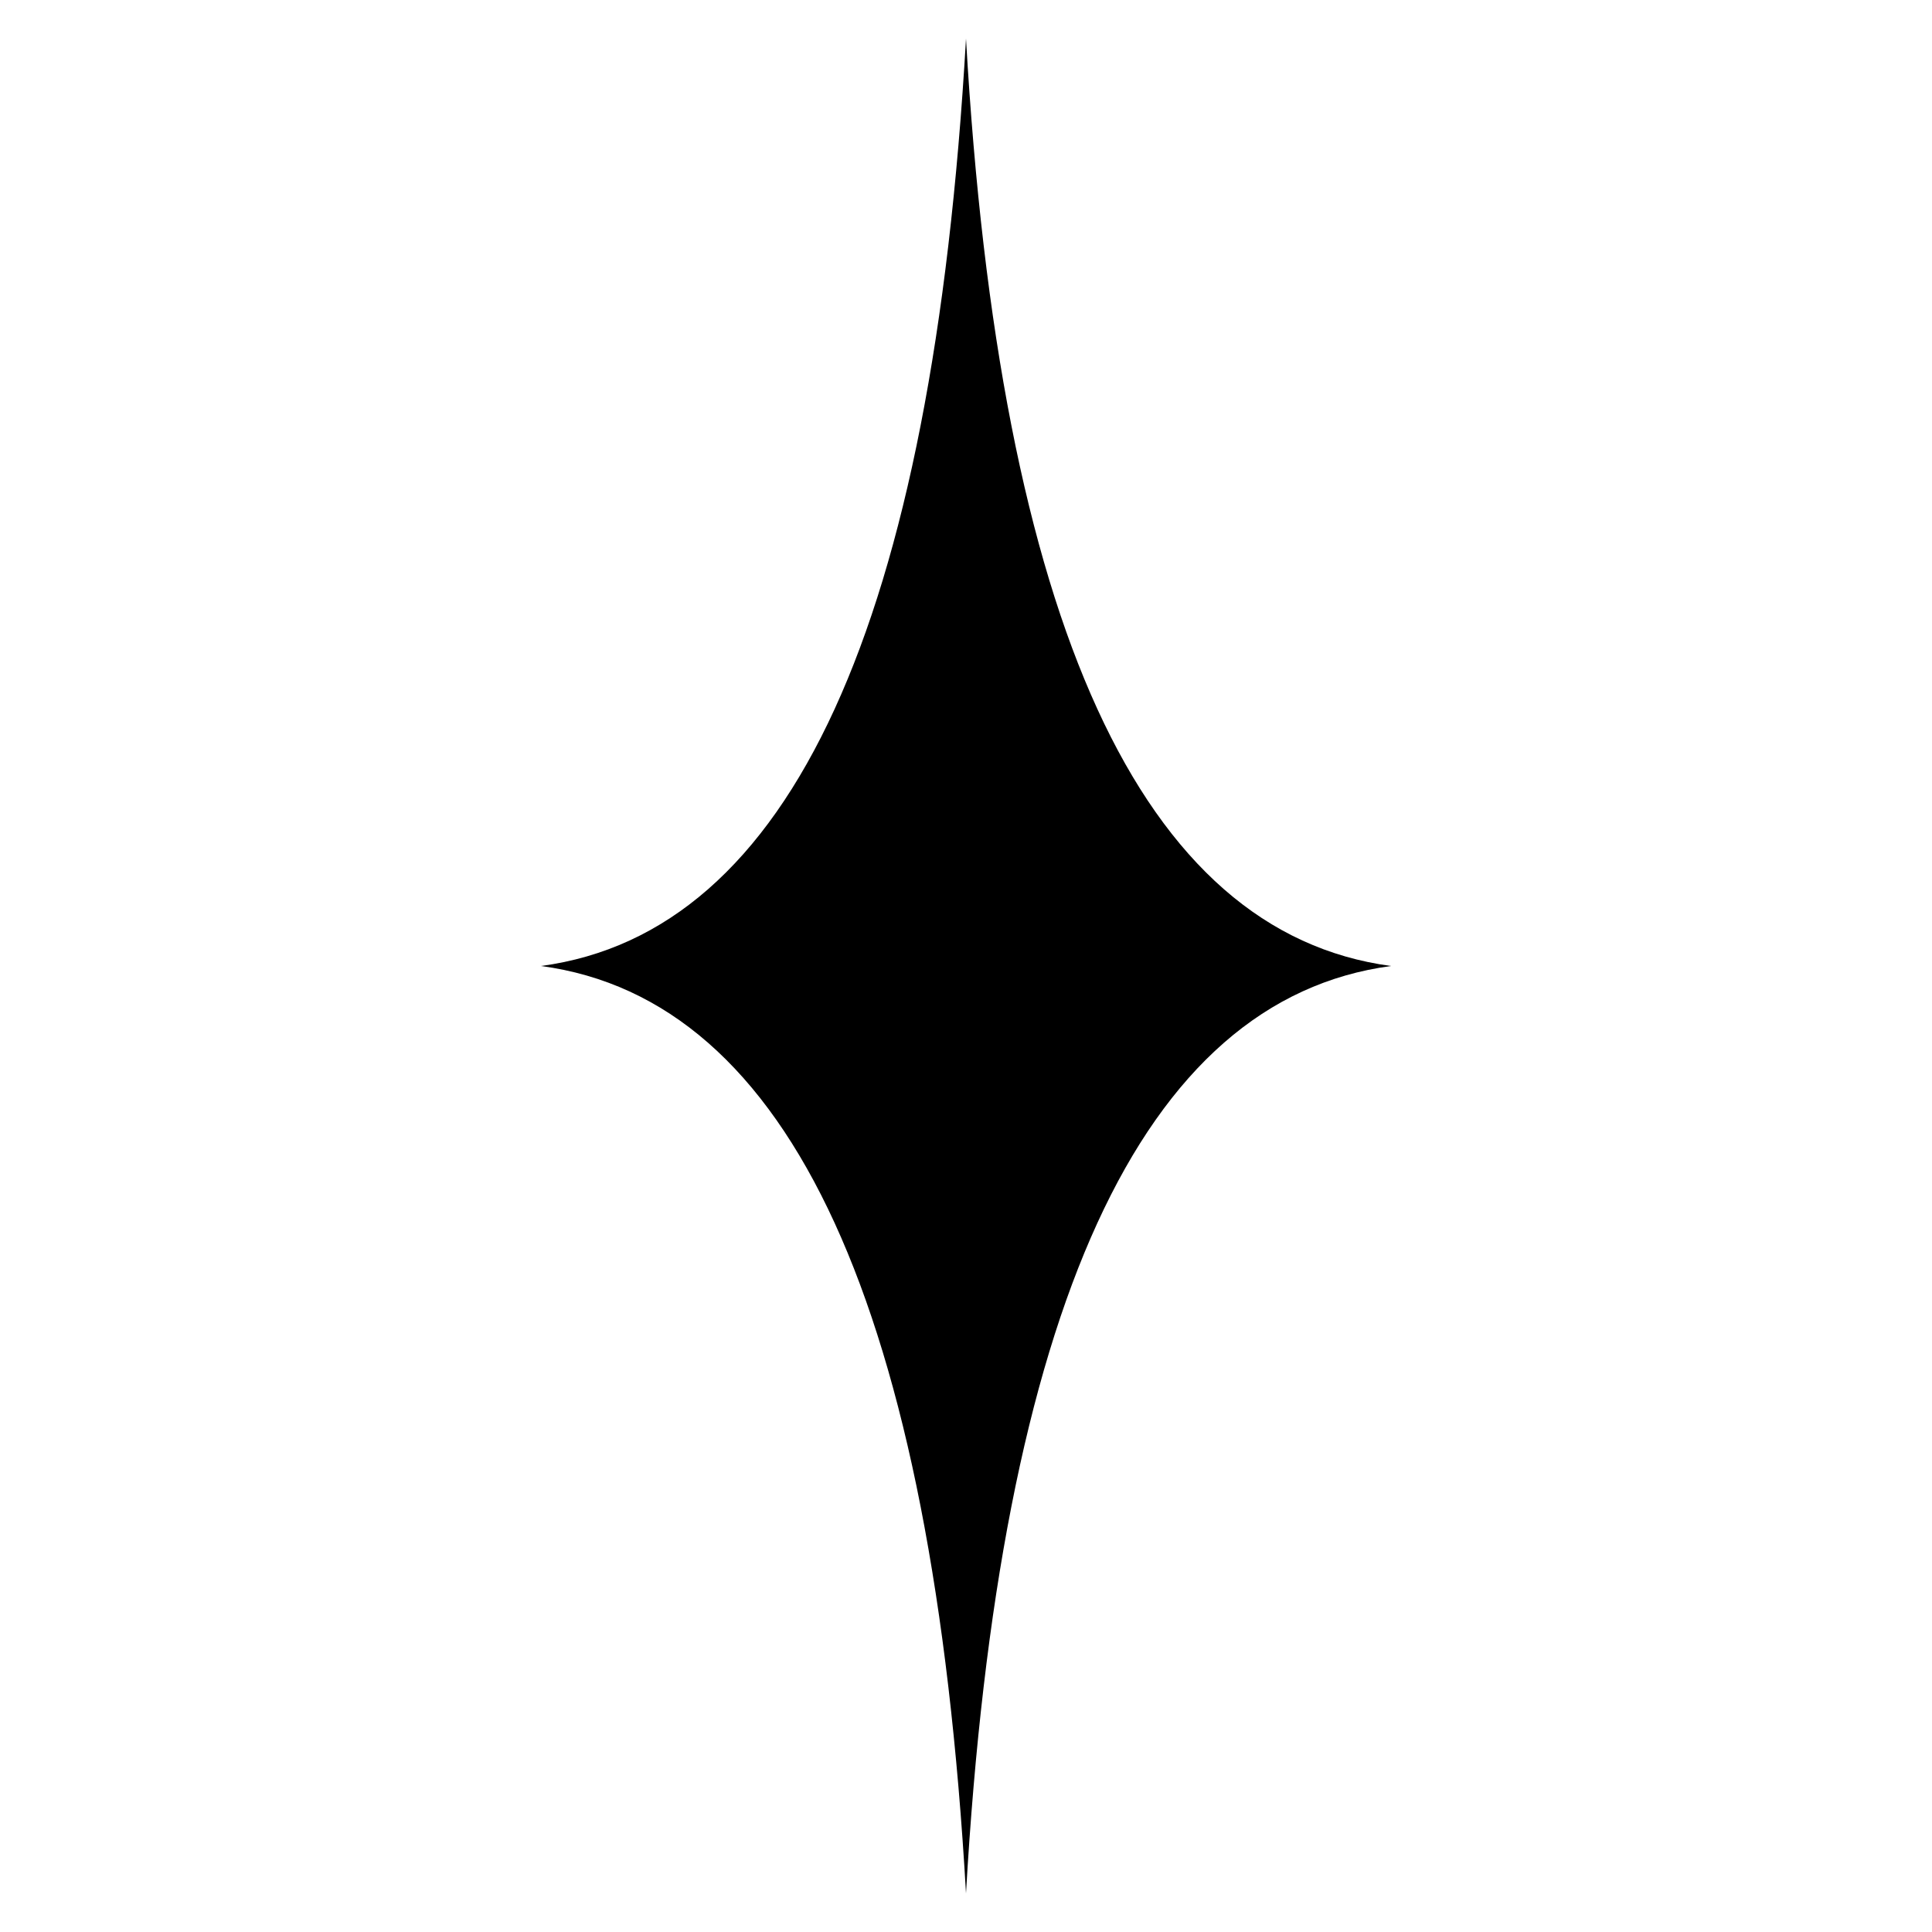
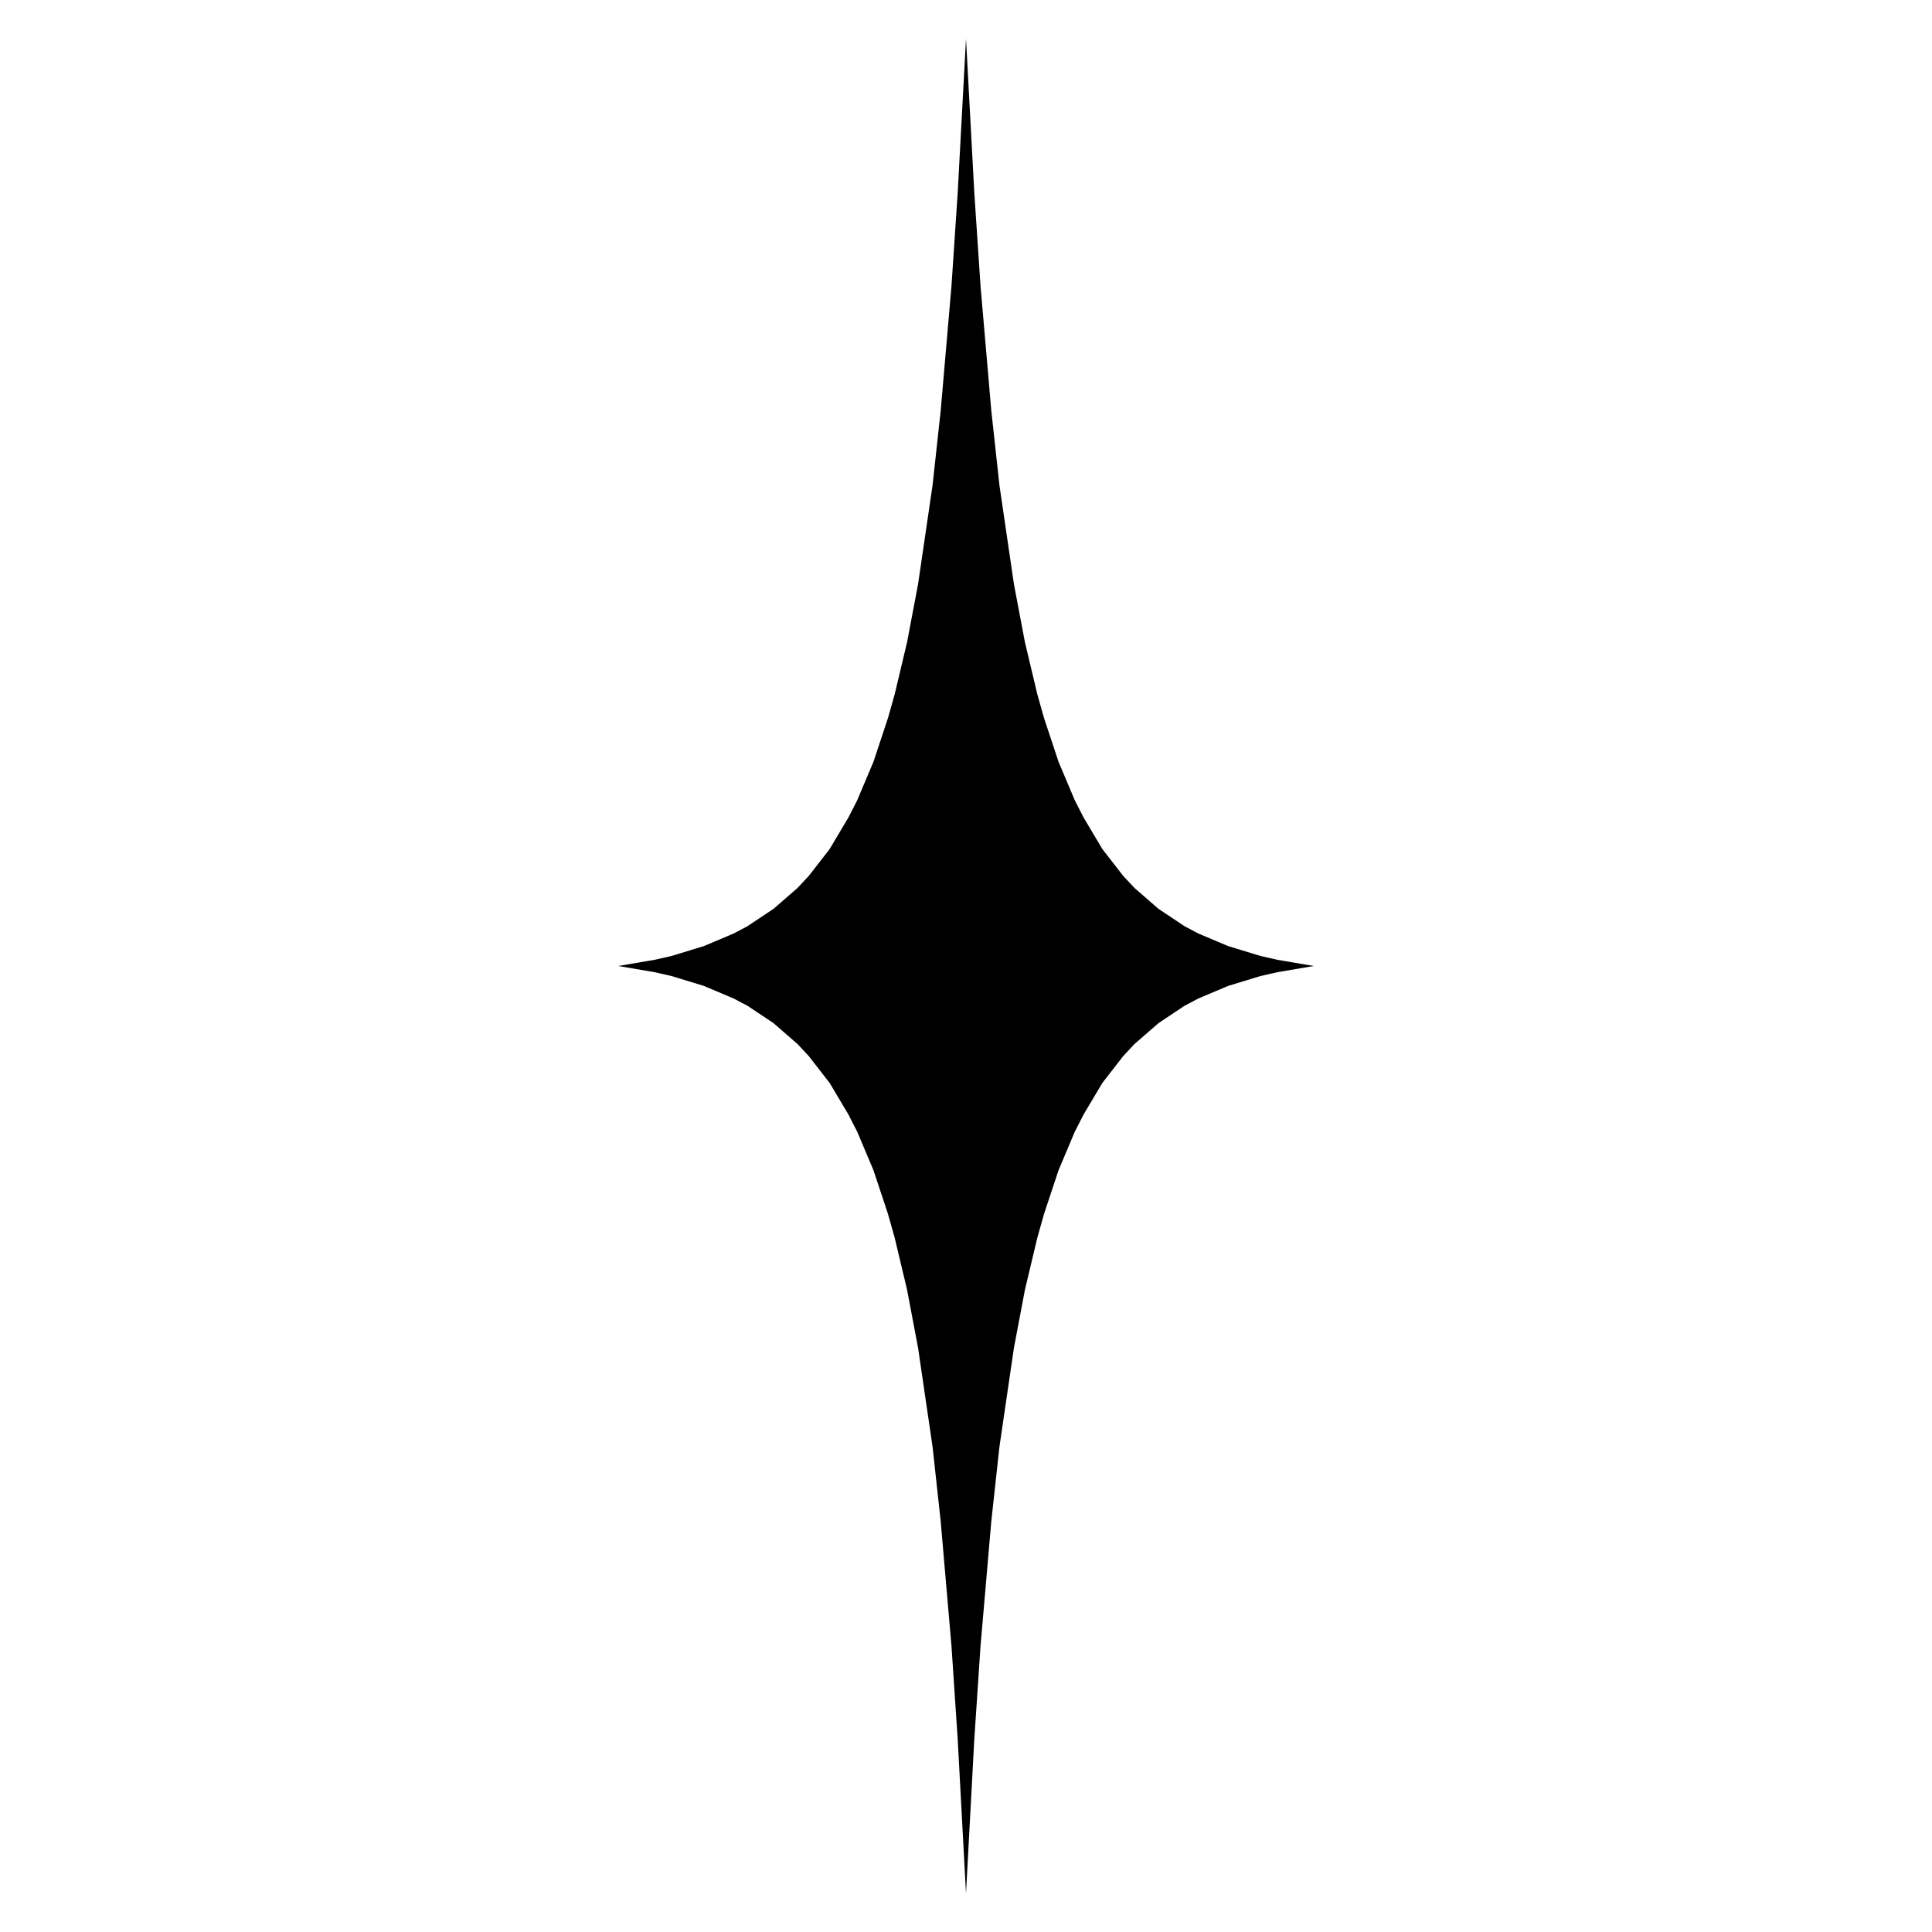
<svg xmlns="http://www.w3.org/2000/svg" viewBox="0 0 100 100">
-   <path d="M 50 2 Q 52.6 47.4 72 50 Q 52.6 52.6 50 98 Q 47.4 52.6 28 50 Q 47.4 47.4 50 2 Z" fill="currentColor" />
+   <path d="M32 50L33.88 49.68L34.76 49.48L36.43 48.97L37.97 48.32L38.69 47.94L40.04 47.04L41.28 45.96L41.86 45.34L42.94 43.95L43.91 42.32L44.37 41.42L45.21 39.43L45.96 37.17L46.31 35.93L46.95 33.24L47.52 30.23L48.27 25.11L48.69 21.26L49.25 14.78L49.57 9.98L50 2L50.43 9.98L50.75 14.78L51.31 21.26L51.73 25.11L52.48 30.23L53.05 33.24L53.69 35.93L54.04 37.17L54.79 39.43L55.63 41.42L56.09 42.32L57.06 43.95L58.14 45.34L58.72 45.96L59.96 47.04L61.31 47.94L62.03 48.32L63.57 48.97L65.24 49.48L66.12 49.68L68 50L66.12 50.32L65.24 50.52L63.57 51.03L62.03 51.68L61.31 52.06L59.96 52.96L58.72 54.04L58.14 54.66L57.06 56.05L56.09 57.68L55.63 58.58L54.79 60.57L54.04 62.83L53.69 64.07L53.05 66.76L52.48 69.77L51.73 74.89L51.31 78.74L50.75 85.22L50.43 90.02L50 98L49.57 90.02L49.25 85.22L48.69 78.74L48.27 74.89L47.52 69.77L46.95 66.76L46.31 64.07L45.96 62.83L45.21 60.57L44.37 58.58L43.91 57.68L42.94 56.05L41.86 54.66L41.28 54.04L40.04 52.96L38.69 52.06L37.97 51.68L36.43 51.03L34.76 50.52L33.88 50.32Z" fill="currentColor" />
</svg>
